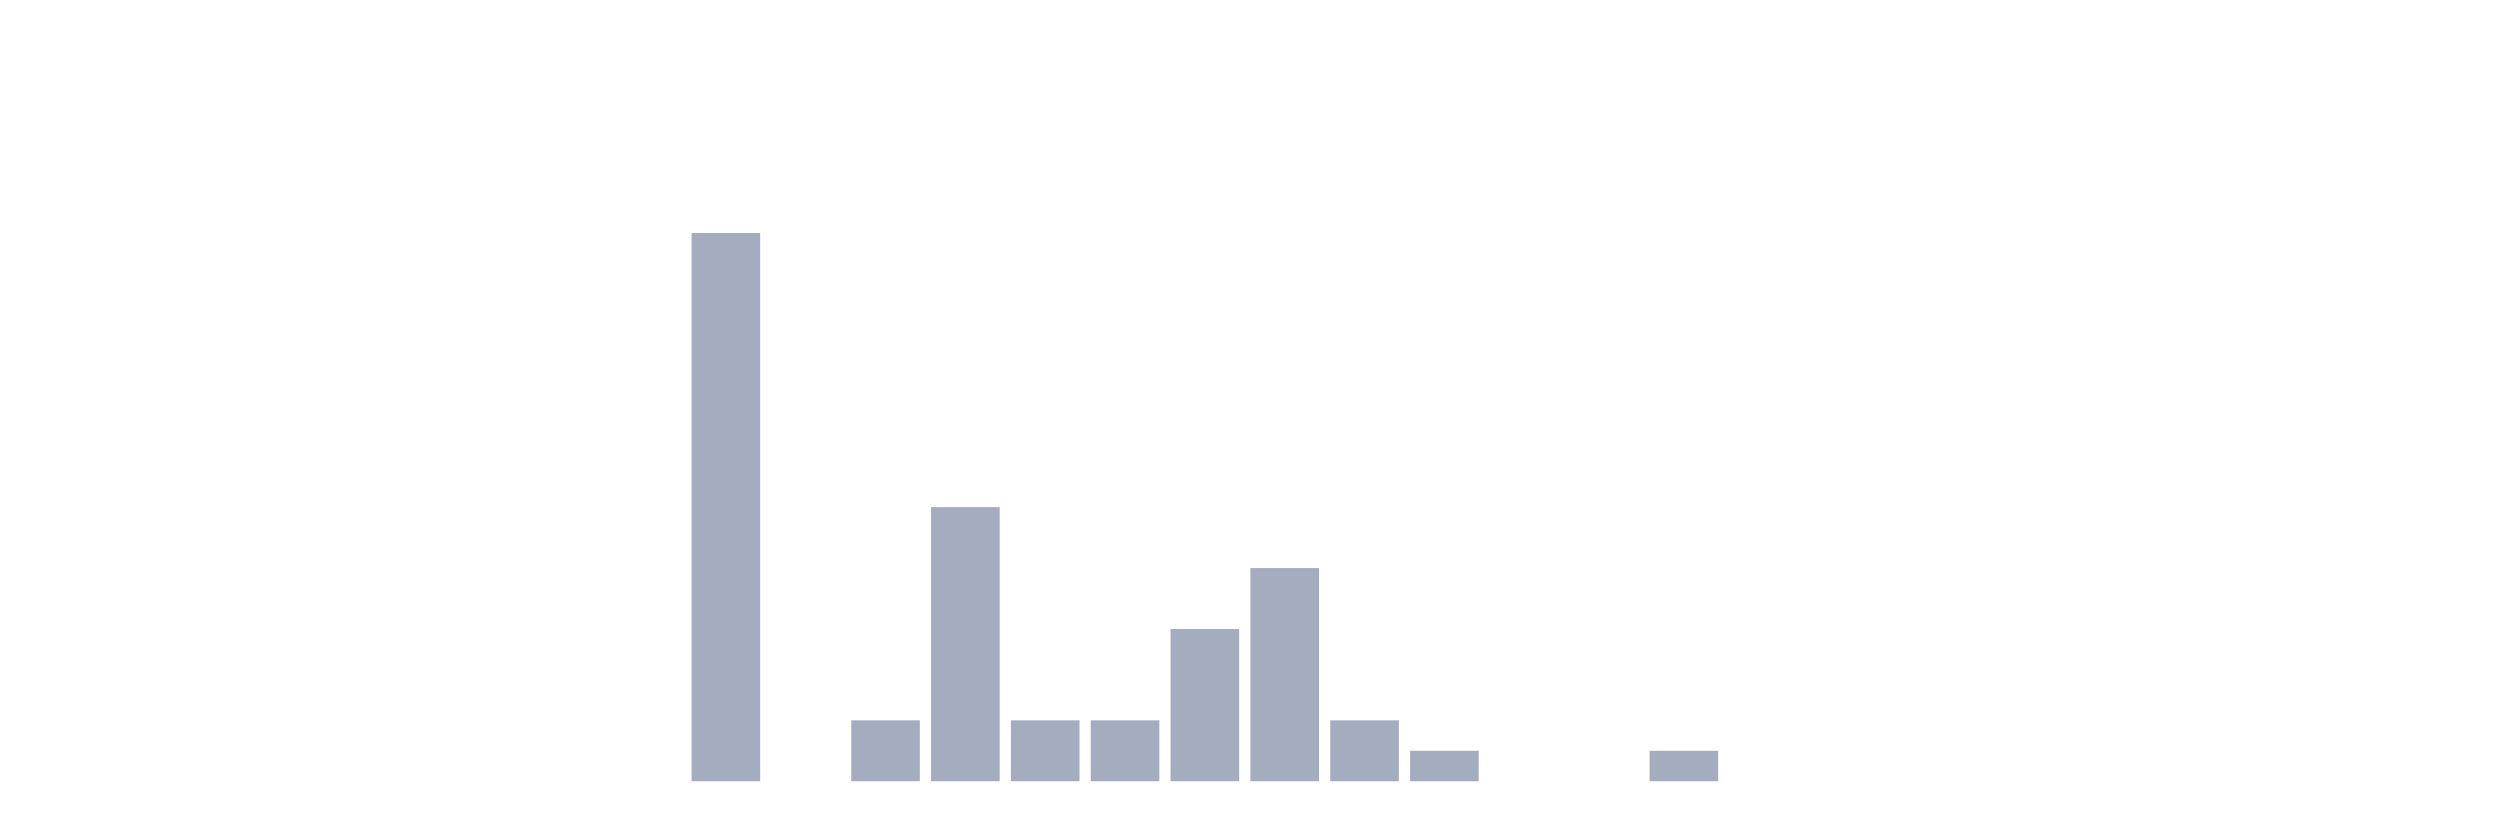
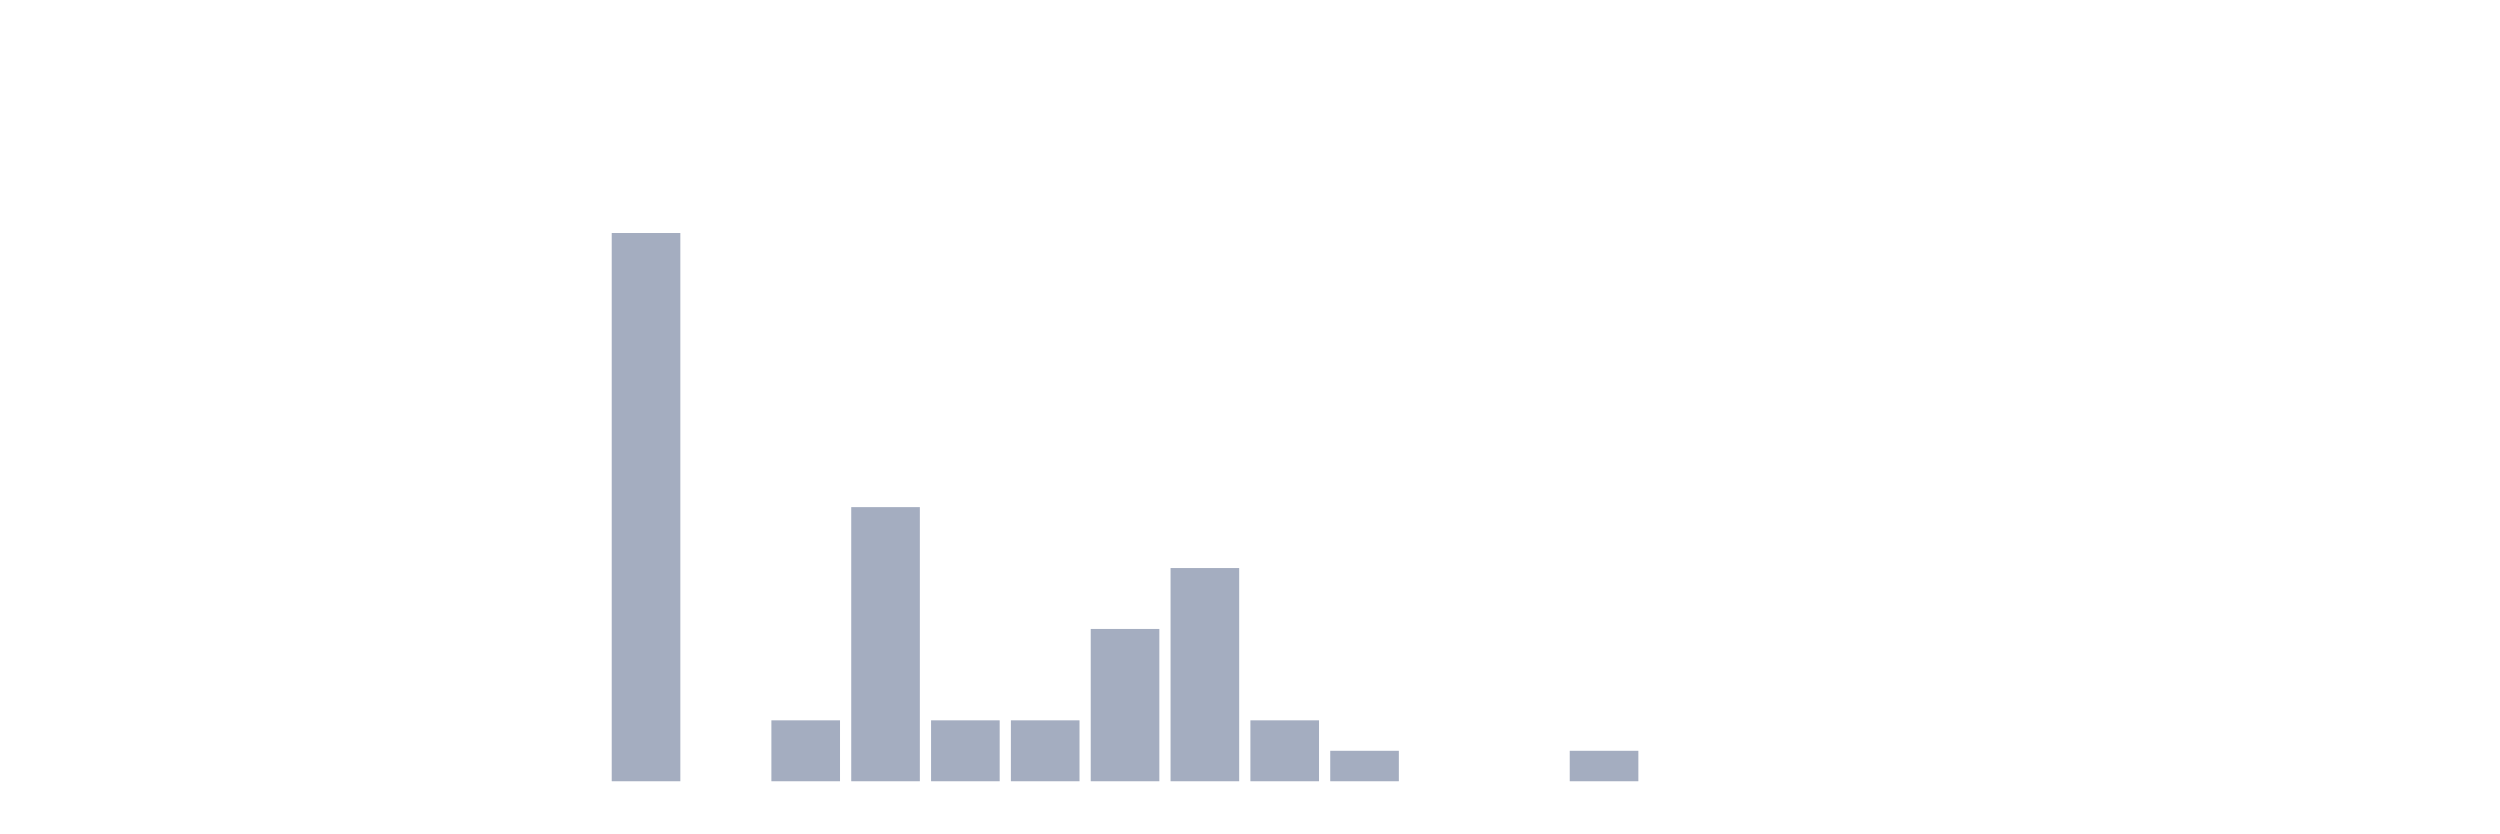
<svg xmlns="http://www.w3.org/2000/svg" viewBox="0 0 480 160">
  <g transform="translate(10,10)">
    <rect class="bar" x="0.153" width="13.175" y="140" height="0" fill="rgb(164,173,192)" />
    <rect class="bar" x="15.482" width="13.175" y="140" height="0" fill="rgb(164,173,192)" />
    <rect class="bar" x="30.81" width="13.175" y="140" height="0" fill="rgb(164,173,192)" />
    <rect class="bar" x="46.138" width="13.175" y="140" height="0" fill="rgb(164,173,192)" />
    <rect class="bar" x="61.466" width="13.175" y="140" height="0" fill="rgb(164,173,192)" />
    <rect class="bar" x="76.794" width="13.175" y="140" height="0" fill="rgb(164,173,192)" />
    <rect class="bar" x="92.123" width="13.175" y="140" height="0" fill="rgb(164,173,192)" />
-     <rect class="bar" x="107.451" width="13.175" y="140" height="0" fill="rgb(164,173,192)" />
-     <rect class="bar" x="122.779" width="13.175" y="34.737" height="105.263" fill="rgb(164,173,192)" />
-     <rect class="bar" x="138.107" width="13.175" y="140" height="0" fill="rgb(164,173,192)" />
-     <rect class="bar" x="153.436" width="13.175" y="128.304" height="11.696" fill="rgb(164,173,192)" />
-     <rect class="bar" x="168.764" width="13.175" y="87.368" height="52.632" fill="rgb(164,173,192)" />
+     <rect class="bar" x="107.451" width="13.175" y="34.737" height="105.263" fill="rgb(164,173,192)" />
+     <rect class="bar" x="122.779" width="13.175" y="140" height="0" fill="rgb(164,173,192)" />
+     <rect class="bar" x="138.107" width="13.175" y="128.304" height="11.696" fill="rgb(164,173,192)" />
+     <rect class="bar" x="153.436" width="13.175" y="87.368" height="52.632" fill="rgb(164,173,192)" />
+     <rect class="bar" x="168.764" width="13.175" y="128.304" height="11.696" fill="rgb(164,173,192)" />
    <rect class="bar" x="184.092" width="13.175" y="128.304" height="11.696" fill="rgb(164,173,192)" />
-     <rect class="bar" x="199.42" width="13.175" y="128.304" height="11.696" fill="rgb(164,173,192)" />
-     <rect class="bar" x="214.748" width="13.175" y="110.76" height="29.24" fill="rgb(164,173,192)" />
-     <rect class="bar" x="230.077" width="13.175" y="99.064" height="40.936" fill="rgb(164,173,192)" />
-     <rect class="bar" x="245.405" width="13.175" y="128.304" height="11.696" fill="rgb(164,173,192)" />
-     <rect class="bar" x="260.733" width="13.175" y="134.152" height="5.848" fill="rgb(164,173,192)" />
+     <rect class="bar" x="199.42" width="13.175" y="110.76" height="29.24" fill="rgb(164,173,192)" />
+     <rect class="bar" x="214.748" width="13.175" y="99.064" height="40.936" fill="rgb(164,173,192)" />
+     <rect class="bar" x="230.077" width="13.175" y="128.304" height="11.696" fill="rgb(164,173,192)" />
+     <rect class="bar" x="245.405" width="13.175" y="134.152" height="5.848" fill="rgb(164,173,192)" />
+     <rect class="bar" x="260.733" width="13.175" y="140" height="0" fill="rgb(164,173,192)" />
    <rect class="bar" x="276.061" width="13.175" y="140" height="0" fill="rgb(164,173,192)" />
-     <rect class="bar" x="291.39" width="13.175" y="140" height="0" fill="rgb(164,173,192)" />
-     <rect class="bar" x="306.718" width="13.175" y="134.152" height="5.848" fill="rgb(164,173,192)" />
+     <rect class="bar" x="291.39" width="13.175" y="134.152" height="5.848" fill="rgb(164,173,192)" />
+     <rect class="bar" x="306.718" width="13.175" y="140" height="0" fill="rgb(164,173,192)" />
    <rect class="bar" x="322.046" width="13.175" y="140" height="0" fill="rgb(164,173,192)" />
    <rect class="bar" x="337.374" width="13.175" y="140" height="0" fill="rgb(164,173,192)" />
    <rect class="bar" x="352.702" width="13.175" y="140" height="0" fill="rgb(164,173,192)" />
    <rect class="bar" x="368.031" width="13.175" y="140" height="0" fill="rgb(164,173,192)" />
    <rect class="bar" x="383.359" width="13.175" y="140" height="0" fill="rgb(164,173,192)" />
    <rect class="bar" x="398.687" width="13.175" y="140" height="0" fill="rgb(164,173,192)" />
    <rect class="bar" x="414.015" width="13.175" y="140" height="0" fill="rgb(164,173,192)" />
    <rect class="bar" x="429.344" width="13.175" y="140" height="0" fill="rgb(164,173,192)" />
    <rect class="bar" x="444.672" width="13.175" y="140" height="0" fill="rgb(164,173,192)" />
  </g>
</svg>
